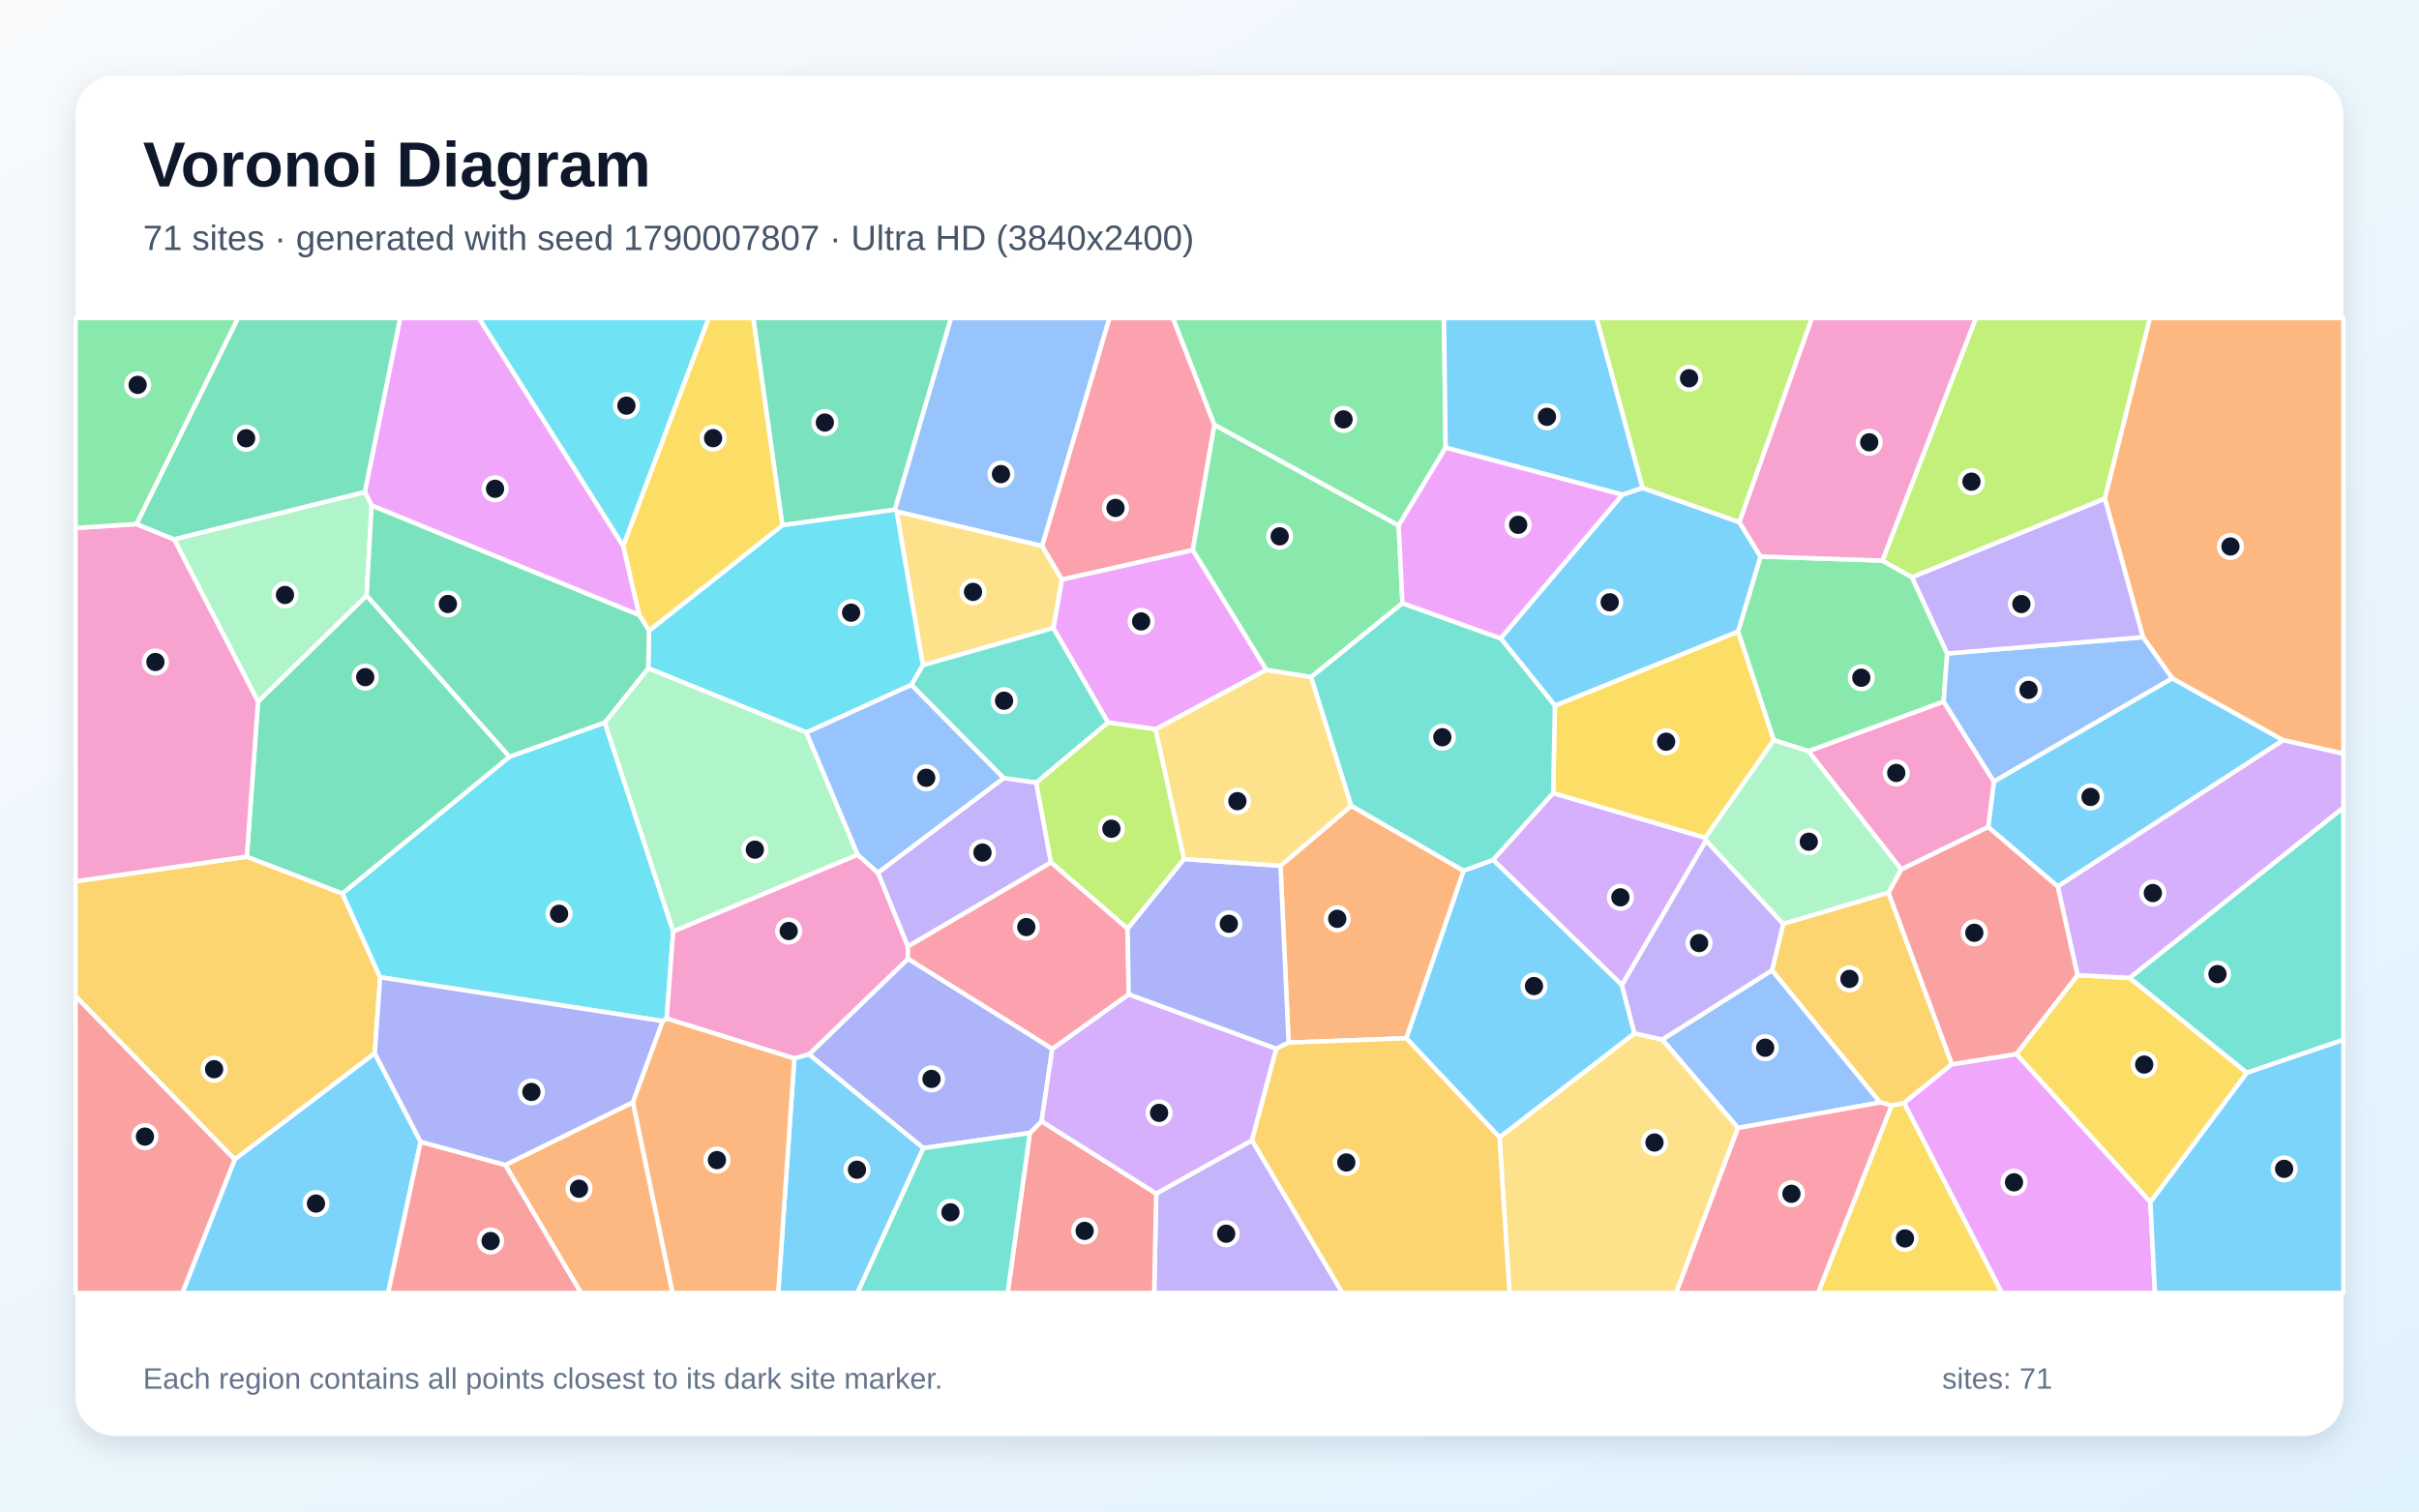
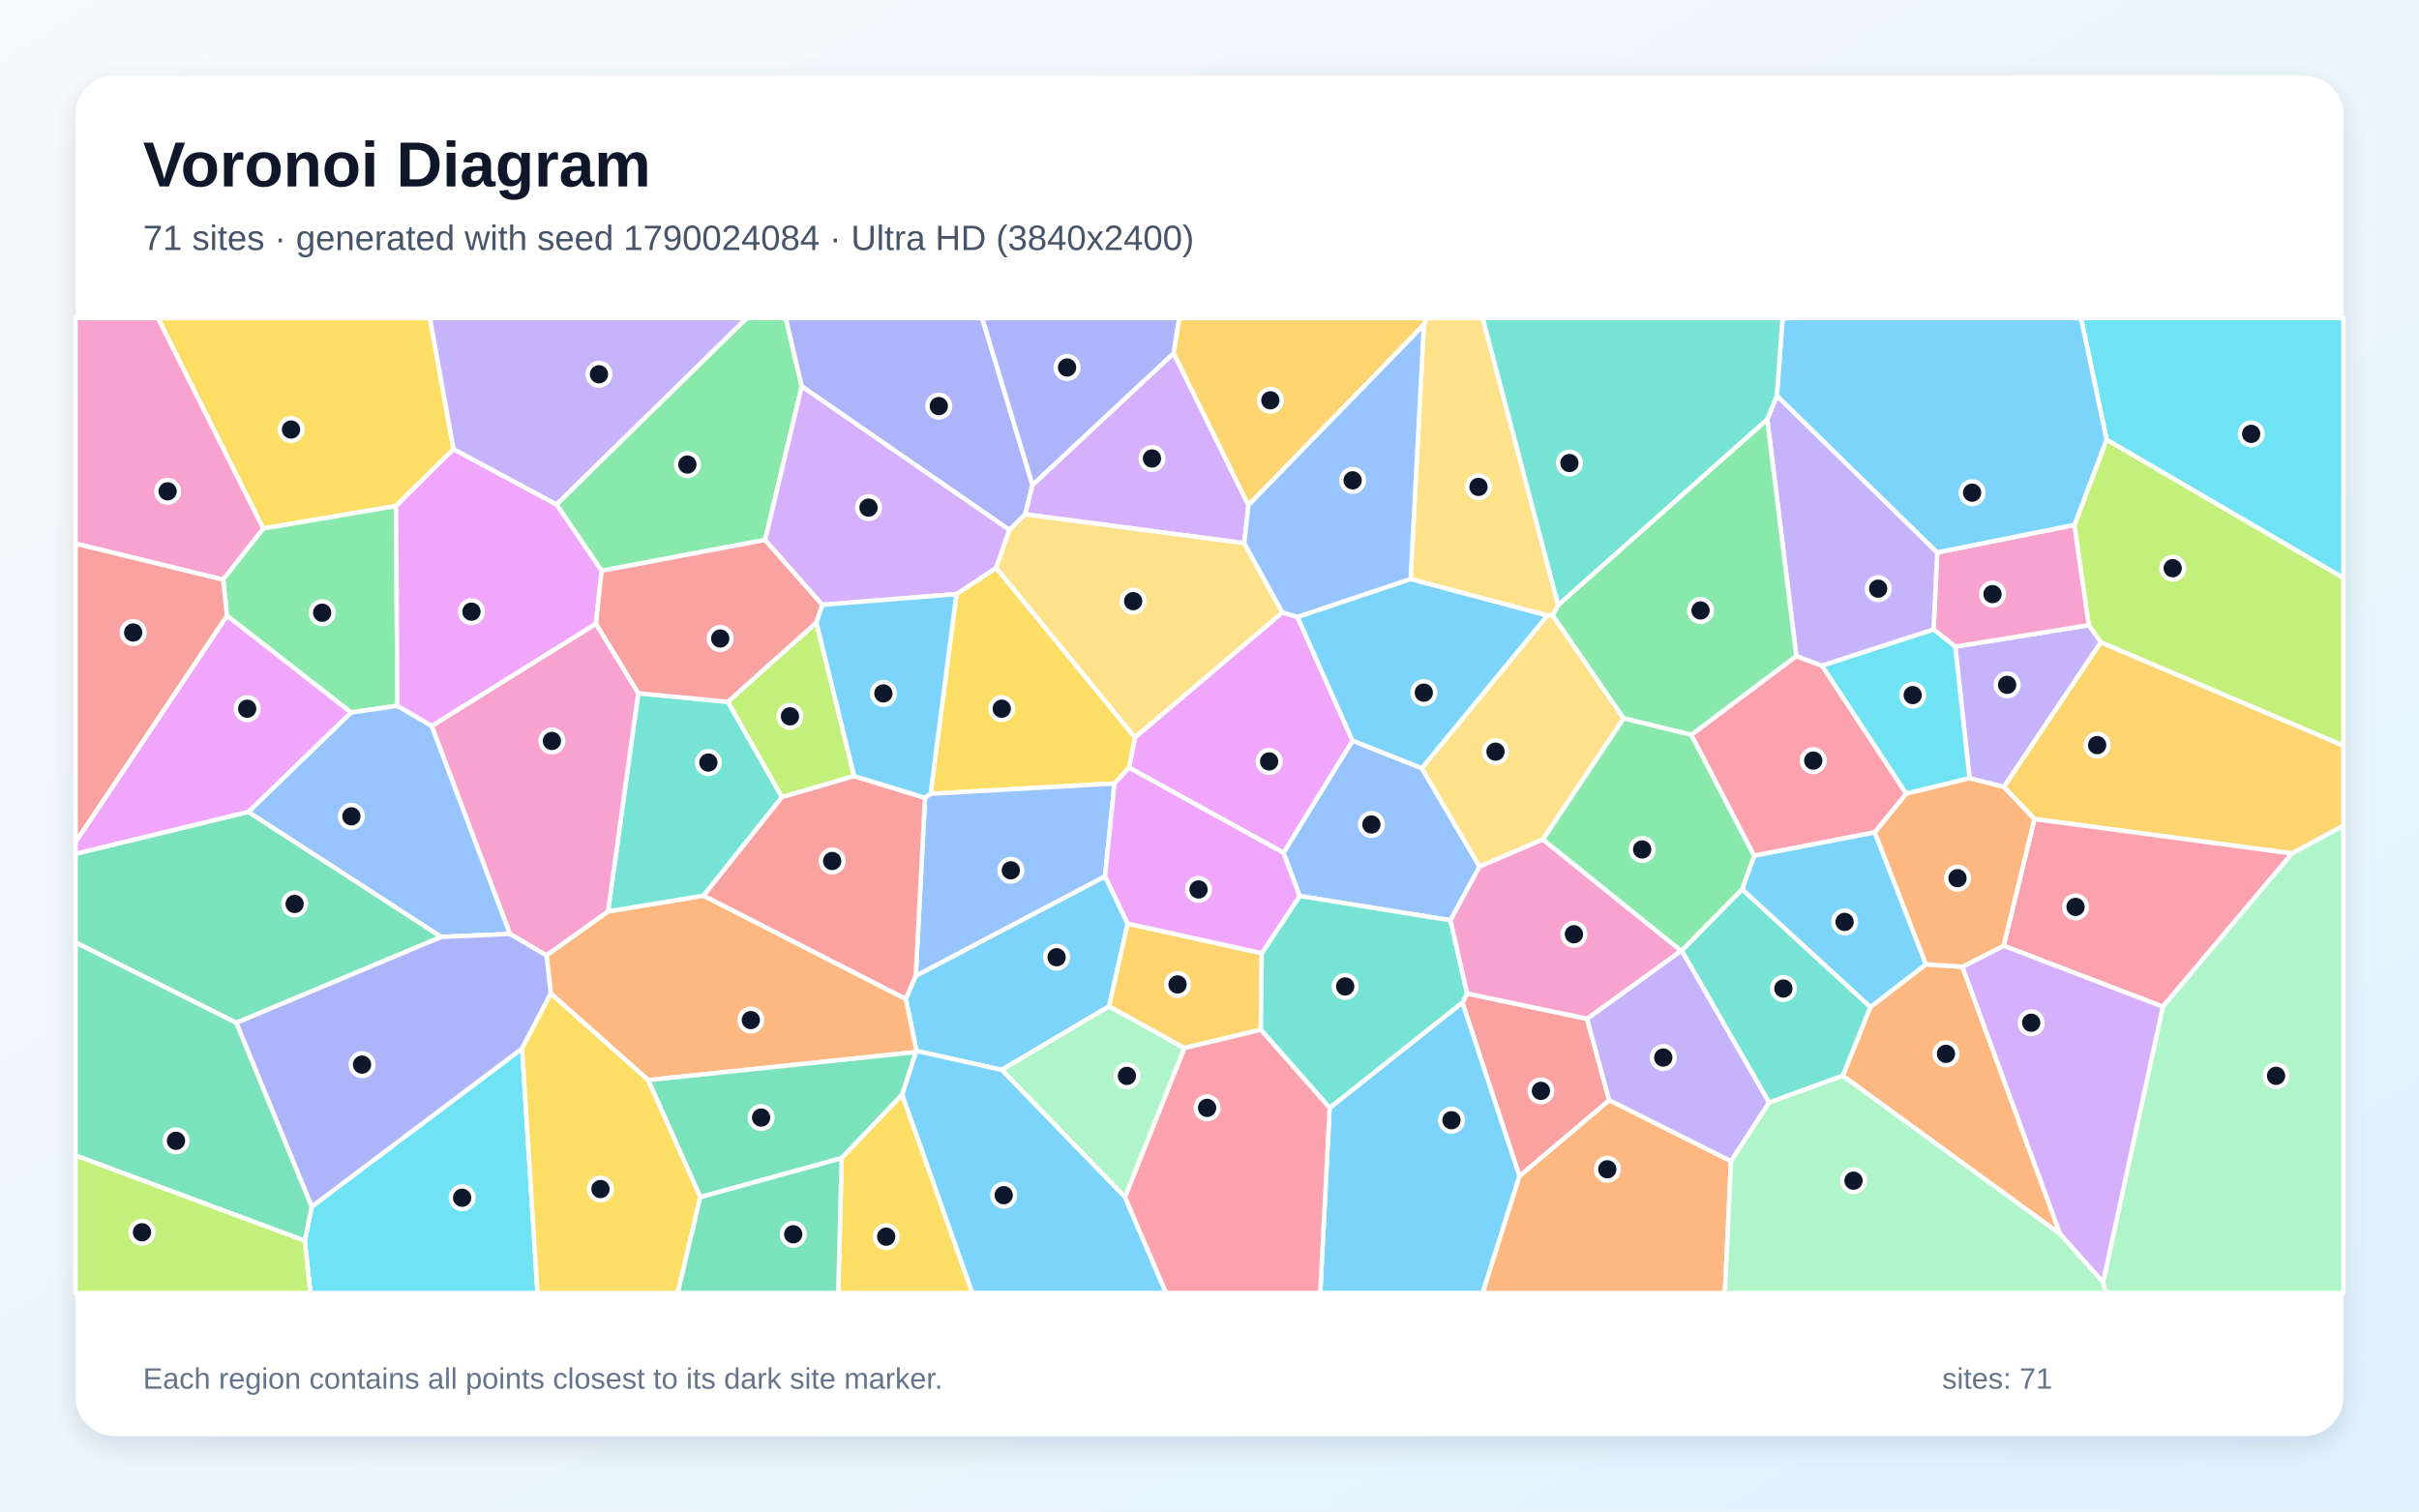
<svg xmlns="http://www.w3.org/2000/svg" width="3840" height="2400" viewBox="0 0 3840 2400" role="img" aria-labelledby="title description">
  <defs>
    <linearGradient id="background" x1="0" y1="0" x2="1" y2="1">
      <stop stop-color="#F8FAFC" />
      <stop offset="1" stop-color="#E0F2FE" />
    </linearGradient>
    <filter id="shadow" x="-5%" y="-5%" width="110%" height="110%">
      <feDropShadow dx="0" dy="15" stdDeviation="22" flood-color="#0F172A" flood-opacity=".12" />
    </filter>
  </defs>
  <rect width="3840" height="2400" fill="url(#background)" />
  <rect x="120" y="120" width="3600" height="2160" rx="63" fill="#FFFFFF" filter="url(#shadow)" />
  <g font-family="Arial, sans-serif">
    <text x="227" y="296" font-size="101" font-weight="700" fill="#0F172A">Voronoi Diagram</text>
-     <text x="227" y="397" font-size="56" fill="#475569">71 sites · generated with seed 1790007807 · Ultra HD (3840x2400)</text>
+     <text x="227" y="397" font-size="56" fill="#475569">71 sites · generated with seed 1790024084 · Ultra HD (3840x2400)</text>
  </g>
  <g stroke="#FFFFFF" stroke-width="7" stroke-linejoin="round">
-     <polygon points="3266.5,1407.6 3156.1,1313.2 3165.1,1240.8 3448.2,1076.9 3624.4,1175.3" fill="#38BDF8" fill-opacity="0.65" />
-     <polygon points="1835.4,1895.1 1987.5,1810.6 2131.2,2053.0 1832.2,2053.0" fill="#A78BFA" fill-opacity="0.65" />
-     <polygon points="3018.2,1380.6 2870.6,1192.7 3085.4,1113.9 3165.1,1240.8 3156.1,1313.2" fill="#F472B6" fill-opacity="0.65" />
-     <polygon points="802.0,1849.7 1004.8,1750.1 1067.8,2053.0 922.3,2053.0" fill="#FB923C" fill-opacity="0.65" />
-     <polygon points="3002.8,1755.4 3022.7,1751.2 3178.0,2053.0 2885.9,2053.0" fill="#FACC15" fill-opacity="0.65" />
-     <polygon points="3091.0,1037.6 3085.4,1113.9 2870.6,1192.7 2815.6,1175.1 2759.0,1002.7 2794.7,883.6 2988.1,890.1 3035.3,916.6" fill="#4ADE80" fill-opacity="0.65" />
-     <polygon points="1446.7,1087.5 1464.9,1056.0 1672.1,996.8 1759.1,1147.2 1645.0,1242.8 1593.1,1235.5" fill="#2DD4BF" fill-opacity="0.65" />
-     <polygon points="2759.0,1791.0 2638.7,1650.6 2813.0,1540.5 2984.7,1750.5" fill="#60A5FA" fill-opacity="0.65" />
-     <polygon points="989.4,866.8 1014.9,976.8 589.9,802.6 579.1,781.2 635.2,505.0 760.3,505.0" fill="#E879F9" fill-opacity="0.65" />
-     <polygon points="1420.6,809.3 1241.9,834.0 1195.7,505.0 1509.8,505.0" fill="#34D399" fill-opacity="0.65" />
-     <polygon points="1634.8,1798.9 1653.4,1780.3 1835.4,1895.1 1832.2,2053.0 1599.6,2053.0" fill="#F87171" fill-opacity="0.65" />
-     <polygon points="1465.6,1823.0 1284.2,1674.1 1441.4,1522.3 1670.5,1665.3 1653.4,1780.3 1634.8,1798.9" fill="#818CF8" fill-opacity="0.65" />
-     <polygon points="594.9,1672.4 372.5,1841.0 120.0,1581.9 120.0,1399.4 391.8,1360.2 543.5,1418.7 603.5,1551.7" fill="#FBBF24" fill-opacity="0.65" />
-     <polygon points="3035.3,916.6 2988.1,890.1 3136.5,505.0 3413.0,505.0 3341.3,791.8" fill="#A3E635" fill-opacity="0.65" />
-     <polygon points="2465.5,1259.2 2706.9,1330.1 2708.2,1334.7 2574.7,1564.3 2370.1,1365.3" fill="#C084FC" fill-opacity="0.65" />
-     <polygon points="1927.8,674.4 1893.4,873.5 1685.5,920.4 1654.1,867.0 1761.0,505.0 1862.0,505.0" fill="#FB7185" fill-opacity="0.65" />
-     <polygon points="1052.1,1621.3 603.5,1551.7 543.5,1418.7 808.8,1201.5 960.1,1147.2 1068.7,1478.7 1058.3,1617.3" fill="#22D3EE" fill-opacity="0.65" />
-     <polygon points="2997.9,1417.4 2830.6,1467.1 2708.2,1334.7 2706.9,1330.1 2815.6,1175.1 2870.6,1192.7 3018.2,1380.6" fill="#86EFAC" fill-opacity="0.65" />
-     <polygon points="2380.3,1805.8 2594.6,1640.7 2638.7,1650.6 2759.0,1791.0 2660.8,2053.0 2396.3,2053.0" fill="#FCD34D" fill-opacity="0.65" />
-     <polygon points="2594.6,1640.7 2380.3,1805.8 2232.3,1648.5 2323.3,1382.5 2370.1,1365.3 2574.7,1564.3" fill="#38BDF8" fill-opacity="0.65" />
-     <polygon points="372.5,1841.0 594.9,1672.4 667.7,1812.9 616.1,2053.0 289.4,2053.0" fill="#38BDF8" fill-opacity="0.65" />
-     <polygon points="1668.4,1369.4 1441.1,1503.0 1393.6,1385.7 1593.1,1235.5 1645.0,1242.8" fill="#A78BFA" fill-opacity="0.65" />
-     <polygon points="1361.5,1357.0 1393.6,1385.7 1441.1,1503.0 1441.4,1522.3 1284.2,1674.1 1260.9,1680.7 1058.3,1617.3 1068.7,1478.7" fill="#F472B6" fill-opacity="0.65" />
-     <polygon points="3624.4,1175.3 3448.2,1076.9 3401.8,1011.7 3341.3,791.8 3413.0,505.0 3720.0,505.0 3720.0,1196.7" fill="#FB923C" fill-opacity="0.65" />
-     <polygon points="2468.3,1120.4 2759.0,1002.7 2815.6,1175.1 2706.9,1330.1 2465.5,1259.2" fill="#FACC15" fill-opacity="0.65" />
-     <polygon points="2220.3,834.3 2226.3,957.8 2081.4,1075.1 2010.3,1063.8 1893.4,873.5 1927.8,674.4" fill="#4ADE80" fill-opacity="0.65" />
-     <polygon points="1465.6,1823.0 1634.8,1798.9 1599.6,2053.0 1360.9,2053.0" fill="#2DD4BF" fill-opacity="0.65" />
-     <polygon points="1654.1,867.0 1423.3,812.2 1420.6,809.3 1509.8,505.0 1761.0,505.0" fill="#60A5FA" fill-opacity="0.65" />
-     <polygon points="1685.5,920.4 1893.4,873.5 2010.3,1063.8 1834.5,1158.0 1759.1,1147.2 1672.1,996.8" fill="#E879F9" fill-opacity="0.65" />
-     <polygon points="409.6,1114.0 582.0,945.5 808.8,1201.5 543.5,1418.7 391.8,1360.2" fill="#34D399" fill-opacity="0.65" />
-     <polygon points="667.7,1812.9 802.0,1849.7 922.3,2053.0 616.1,2053.0" fill="#F87171" fill-opacity="0.65" />
-     <polygon points="667.7,1812.9 594.9,1672.4 603.5,1551.7 1052.1,1621.3 1004.8,1750.1 802.0,1849.7" fill="#818CF8" fill-opacity="0.65" />
-     <polygon points="3098.6,1689.9 3022.7,1751.2 3002.8,1755.4 2984.7,1750.5 2813.0,1540.5 2830.6,1467.1 2997.9,1417.4" fill="#FBBF24" fill-opacity="0.65" />
-     <polygon points="1879.7,1364.0 1790.0,1474.7 1668.4,1369.4 1645.0,1242.8 1759.1,1147.2 1834.5,1158.0" fill="#A3E635" fill-opacity="0.65" />
-     <polygon points="1653.4,1780.3 1670.5,1665.3 1791.7,1578.7 2026.1,1665.1 1987.5,1810.6 1835.4,1895.1" fill="#C084FC" fill-opacity="0.65" />
-     <polygon points="1791.7,1578.7 1670.5,1665.3 1441.4,1522.3 1441.1,1503.0 1668.4,1369.4 1790.0,1474.7" fill="#FB7185" fill-opacity="0.65" />
-     <polygon points="989.4,866.8 760.3,505.0 1125.1,505.0" fill="#22D3EE" fill-opacity="0.65" />
-     <polygon points="579.1,781.2 589.9,802.6 582.0,945.5 409.6,1114.0 276.3,856.3" fill="#86EFAC" fill-opacity="0.65" />
-     <polygon points="1423.3,812.2 1654.1,867.0 1685.5,920.4 1672.1,996.8 1464.9,1056.0" fill="#FCD34D" fill-opacity="0.65" />
-     <polygon points="1260.9,1680.7 1284.2,1674.1 1465.6,1823.0 1360.9,2053.0 1235.3,2053.0" fill="#38BDF8" fill-opacity="0.65" />
-     <polygon points="2575.3,785.5 2607.4,774.6 2761.2,829.1 2794.7,883.6 2759.0,1002.7 2468.3,1120.4 2382.1,1013.5" fill="#38BDF8" fill-opacity="0.65" />
-     <polygon points="2830.6,1467.1 2813.0,1540.5 2638.7,1650.6 2594.6,1640.7 2574.7,1564.3 2708.2,1334.7" fill="#A78BFA" fill-opacity="0.65" />
-     <polygon points="216.6,832.1 276.3,856.3 409.6,1114.0 391.8,1360.2 120.0,1399.4 120.0,838.3" fill="#F472B6" fill-opacity="0.65" />
-     <polygon points="2045.6,1655.5 2032.7,1374.7 2145.1,1279.4 2323.3,1382.5 2232.3,1648.5" fill="#FB923C" fill-opacity="0.65" />
-     <polygon points="3413.6,1908.9 3200.8,1673.6 3297.9,1548.4 3380.6,1552.6 3566.8,1703.4" fill="#FACC15" fill-opacity="0.65" />
-     <polygon points="2294.9,710.8 2220.3,834.3 1927.8,674.4 1862.0,505.0 2292.2,505.0" fill="#4ADE80" fill-opacity="0.65" />
-     <polygon points="3566.8,1703.4 3380.6,1552.6 3720.0,1282.2 3720.0,1651.0" fill="#2DD4BF" fill-opacity="0.65" />
-     <polygon points="3085.4,1113.9 3091.0,1037.6 3401.8,1011.7 3448.2,1076.9 3165.1,1240.8" fill="#60A5FA" fill-opacity="0.65" />
-     <polygon points="3022.7,1751.2 3098.6,1689.9 3200.8,1673.6 3413.6,1908.9 3420.8,2053.0 3178.0,2053.0" fill="#E879F9" fill-opacity="0.65" />
-     <polygon points="579.1,781.2 276.3,856.3 216.6,832.1 377.7,505.0 635.2,505.0" fill="#34D399" fill-opacity="0.65" />
-     <polygon points="120.0,1581.9 372.5,1841.0 289.4,2053.0 120.0,2053.0" fill="#F87171" fill-opacity="0.65" />
-     <polygon points="2032.7,1374.7 2045.6,1655.5 2026.1,1665.1 1791.7,1578.7 1790.0,1474.7 1879.7,1364.0" fill="#818CF8" fill-opacity="0.65" />
-     <polygon points="1987.5,1810.6 2026.1,1665.1 2045.6,1655.5 2232.3,1648.5 2380.3,1805.8 2396.3,2053.0 2131.2,2053.0" fill="#FBBF24" fill-opacity="0.65" />
-     <polygon points="2761.2,829.1 2607.4,774.6 2534.2,505.0 2876.4,505.0" fill="#A3E635" fill-opacity="0.65" />
-     <polygon points="3380.6,1552.6 3297.9,1548.4 3266.5,1407.6 3624.4,1175.3 3720.0,1196.7 3720.0,1282.2" fill="#C084FC" fill-opacity="0.65" />
-     <polygon points="2759.0,1791.0 2984.7,1750.5 3002.8,1755.4 2885.9,2053.0 2660.8,2053.0" fill="#FB7185" fill-opacity="0.65" />
-     <polygon points="1030.3,1001.4 1241.9,834.0 1420.6,809.3 1423.3,812.2 1464.9,1056.0 1446.7,1087.5 1280.2,1163.1 1029.0,1061.1" fill="#22D3EE" fill-opacity="0.65" />
-     <polygon points="1361.5,1357.0 1068.7,1478.7 960.1,1147.2 1029.0,1061.1 1280.2,1163.1" fill="#86EFAC" fill-opacity="0.65" />
-     <polygon points="2145.1,1279.4 2032.7,1374.7 1879.7,1364.0 1834.5,1158.0 2010.3,1063.8 2081.4,1075.1" fill="#FCD34D" fill-opacity="0.65" />
-     <polygon points="3413.6,1908.9 3566.8,1703.4 3720.0,1651.0 3720.0,2053.0 3420.8,2053.0" fill="#38BDF8" fill-opacity="0.65" />
-     <polygon points="2607.4,774.6 2575.3,785.5 2294.9,710.8 2292.2,505.0 2534.2,505.0" fill="#38BDF8" fill-opacity="0.65" />
-     <polygon points="3091.0,1037.6 3035.3,916.6 3341.3,791.8 3401.8,1011.7" fill="#A78BFA" fill-opacity="0.65" />
-     <polygon points="2988.1,890.1 2794.7,883.6 2761.2,829.1 2876.4,505.0 3136.5,505.0" fill="#F472B6" fill-opacity="0.65" />
-     <polygon points="1004.8,1750.1 1052.1,1621.3 1058.3,1617.3 1260.9,1680.7 1235.3,2053.0 1067.8,2053.0" fill="#FB923C" fill-opacity="0.65" />
-     <polygon points="1241.9,834.0 1030.3,1001.4 1014.9,976.8 989.4,866.8 1125.1,505.0 1195.7,505.0" fill="#FACC15" fill-opacity="0.65" />
-     <polygon points="216.6,832.1 120.0,838.3 120.0,505.0 377.7,505.0" fill="#4ADE80" fill-opacity="0.65" />
-     <polygon points="2145.1,1279.4 2081.4,1075.1 2226.3,957.8 2382.1,1013.5 2468.3,1120.4 2465.5,1259.2 2370.1,1365.3 2323.3,1382.5" fill="#2DD4BF" fill-opacity="0.65" />
-     <polygon points="1393.6,1385.7 1361.5,1357.0 1280.2,1163.1 1446.7,1087.5 1593.1,1235.5" fill="#60A5FA" fill-opacity="0.65" />
-     <polygon points="2575.3,785.5 2382.1,1013.5 2226.3,957.8 2220.3,834.3 2294.9,710.8" fill="#E879F9" fill-opacity="0.65" />
-     <polygon points="582.0,945.5 589.9,802.6 1014.9,976.8 1030.3,1001.4 1029.0,1061.1 960.1,1147.2 808.8,1201.5" fill="#34D399" fill-opacity="0.65" />
-     <polygon points="3297.9,1548.4 3200.8,1673.6 3098.6,1689.9 2997.9,1417.4 3018.2,1380.6 3156.1,1313.2 3266.5,1407.6" fill="#F87171" fill-opacity="0.65" />
+     <polygon points="1453.7,1549.4 1754.2,1391.3 1790.1,1466.5 1760.6,1597.8 1590.2,1698.8 1454.9,1668.7 1437.9,1586.1" fill="#38BDF8" fill-opacity="0.65" />
+     <polygon points="3126.5,1235.7 3103.8,1026.7 3316.0,992.6 3335.1,1019.7 3181.0,1249.6" fill="#A78BFA" fill-opacity="0.65" />
+     <polygon points="354.3,920.4 120.0,863.2 120.0,505.0 250.9,505.0 418.1,839.1" fill="#F472B6" fill-opacity="0.65" />
+     <polygon points="2925.2,1708.1 2969.1,1598.9 3057.3,1531.2 3115.2,1535.0 3270.4,1959.6" fill="#FB923C" fill-opacity="0.65" />
+     <polygon points="719.9,713.1 628.7,803.4 418.1,839.1 250.9,505.0 682.5,505.0" fill="#FACC15" fill-opacity="0.65" />
+     <polygon points="1214.6,857.3 955.1,906.3 883.3,800.9 1185.3,505.0 1247.4,505.0 1272.7,613.5" fill="#4ADE80" fill-opacity="0.65" />
+     <polygon points="2808.3,1750.7 2669.5,1509.4 2765.5,1411.9 2969.1,1598.9 2925.2,1708.1" fill="#2DD4BF" fill-opacity="0.65" />
+     <polygon points="2257.0,1219.7 2348.7,1376.0 2302.5,1461.3 2063.1,1422.7 2037.3,1354.0 2147.1,1176.0" fill="#60A5FA" fill-opacity="0.65" />
+     <polygon points="1792.3,1218.9 1801.7,1170.8 2035.7,972.4 2059.6,979.5 2147.1,1176.0 2037.3,1354.0" fill="#E879F9" fill-opacity="0.65" />
+     <polygon points="394.3,1289.0 700.6,1487.6 375.1,1624.1 120.0,1496.5 120.0,1355.6" fill="#34D399" fill-opacity="0.65" />
+     <polygon points="2412.0,1867.7 2321.4,1591.8 2329.0,1577.5 2519.3,1617.6 2554.5,1747.1" fill="#F87171" fill-opacity="0.65" />
+     <polygon points="1639.0,769.9 1627.5,816.7 1602.5,841.6 1272.7,613.5 1247.4,505.0 1559.2,505.0" fill="#818CF8" fill-opacity="0.65" />
+     <polygon points="3638.5,1355.1 3229.5,1300.5 3181.0,1249.6 3335.1,1019.7 3720.0,1183.9 3720.0,1311.1" fill="#FBBF24" fill-opacity="0.65" />
+     <polygon points="1355.9,1232.3 1241.2,1265.8 1155.3,1114.4 1296.0,988.4" fill="#A3E635" fill-opacity="0.65" />
+     <polygon points="1981.8,802.1 1975.2,862.5 1627.5,816.7 1639.0,769.9 1863.1,560.7" fill="#C084FC" fill-opacity="0.65" />
+     <polygon points="3026.2,1260.2 2976.2,1321.6 2784.5,1358.8 2684.7,1166.8 2851.5,1041.6 2892.4,1057.0" fill="#FB7185" fill-opacity="0.65" />
+     <polygon points="483.9,1970.1 494.7,1916.0 828.9,1664.7 853.3,2053.0 492.8,2053.0" fill="#22D3EE" fill-opacity="0.65" />
+     <polygon points="1785.9,1900.9 1590.2,1698.8 1760.6,1597.8 1880.3,1664.1" fill="#86EFAC" fill-opacity="0.65" />
+     <polygon points="2456.5,977.1 2464.6,976.6 2577.6,1140.6 2449.3,1332.9 2348.7,1376.0 2257.0,1219.7" fill="#FCD34D" fill-opacity="0.65" />
+     <polygon points="1432.0,1738.2 1453.7,1670.5 1454.9,1668.7 1590.2,1698.8 1785.9,1900.9 1851.1,2053.0 1543.3,2053.0" fill="#38BDF8" fill-opacity="0.65" />
+     <polygon points="2765.5,1411.9 2784.5,1358.8 2976.2,1321.6 3057.3,1531.2 2969.1,1598.9" fill="#38BDF8" fill-opacity="0.65" />
+     <polygon points="2747.9,1844.0 2554.5,1747.1 2519.3,1617.6 2668.6,1509.5 2669.5,1509.4 2808.3,1750.7" fill="#A78BFA" fill-opacity="0.65" />
+     <polygon points="3293.1,833.4 3316.0,992.6 3103.8,1026.7 3069.4,999.6 3075.2,877.2" fill="#F472B6" fill-opacity="0.65" />
+     <polygon points="1028.9,1715.0 874.4,1577.6 867.5,1516.8 965.3,1447.1 1116.9,1422.1 1437.9,1586.1 1454.9,1668.7 1453.7,1670.5" fill="#FB923C" fill-opacity="0.65" />
+     <polygon points="1769.2,1244.0 1477.2,1260.4 1518.3,943.3 1581.3,901.6 1801.7,1170.8 1792.3,1218.9" fill="#FACC15" fill-opacity="0.65" />
+     <polygon points="630.9,1120.7 557.2,1131.3 360.3,977.6 354.3,920.4 418.1,839.1 628.7,803.4" fill="#4ADE80" fill-opacity="0.65" />
+     <polygon points="1116.9,1422.1 965.3,1447.1 1013.1,1100.7 1155.3,1114.4 1241.2,1265.8" fill="#2DD4BF" fill-opacity="0.65" />
+     <polygon points="557.2,1131.3 630.9,1120.7 685.5,1152.7 809.7,1482.9 700.6,1487.6 394.3,1289.0" fill="#60A5FA" fill-opacity="0.65" />
+     <polygon points="946.0,990.6 685.5,1152.7 630.9,1120.7 628.7,803.4 719.9,713.1 883.3,800.9 955.1,906.3" fill="#E879F9" fill-opacity="0.65" />
+     <polygon points="1336.1,1838.9 1111.6,1900.8 1028.9,1715.0 1453.7,1670.5 1432.0,1738.2" fill="#34D399" fill-opacity="0.65" />
+     <polygon points="1305.5,960.3 1296.0,988.4 1155.3,1114.4 1013.1,1100.7 946.0,990.6 955.1,906.3 1214.6,857.3" fill="#F87171" fill-opacity="0.65" />
+     <polygon points="375.1,1624.1 700.6,1487.6 809.7,1482.9 867.5,1516.8 874.4,1577.6 828.9,1664.7 494.7,1916.0" fill="#818CF8" fill-opacity="0.65" />
+     <polygon points="2003.0,1513.5 2001.5,1635.0 1880.3,1664.1 1760.6,1597.8 1790.1,1466.5" fill="#FBBF24" fill-opacity="0.65" />
+     <polygon points="3335.1,1019.7 3316.0,992.6 3293.1,833.4 3344.1,697.9 3720.0,917.5 3720.0,1183.9" fill="#A3E635" fill-opacity="0.65" />
+     <polygon points="1602.5,841.6 1581.3,901.6 1518.3,943.3 1305.5,960.3 1214.6,857.3 1272.7,613.5" fill="#C084FC" fill-opacity="0.65" />
+     <polygon points="3433.4,1598.5 3180.6,1501.7 3229.5,1300.5 3638.5,1355.1" fill="#FB7185" fill-opacity="0.65" />
+     <polygon points="3344.1,697.9 3303.5,505.0 3720.0,505.0 3720.0,917.5" fill="#22D3EE" fill-opacity="0.65" />
+     <polygon points="3338.4,2036.1 3433.4,1598.5 3638.5,1355.1 3720.0,1311.1 3720.0,2053.0 3342.6,2053.0" fill="#86EFAC" fill-opacity="0.65" />
+     <polygon points="1975.2,862.5 2035.7,972.4 1801.7,1170.8 1581.3,901.6 1602.5,841.6 1627.5,816.7" fill="#FCD34D" fill-opacity="0.65" />
+     <polygon points="2110.7,1759.1 2321.4,1591.8 2412.0,1867.7 2353.7,2053.0 2095.8,2053.0" fill="#38BDF8" fill-opacity="0.65" />
+     <polygon points="2239.2,919.3 2456.5,977.1 2257.0,1219.7 2147.1,1176.0 2059.6,979.5" fill="#38BDF8" fill-opacity="0.65" />
+     <polygon points="2820.6,628.2 3075.2,877.2 3069.4,999.6 2892.4,1057.0 2851.5,1041.6 2805.4,665.7" fill="#A78BFA" fill-opacity="0.65" />
+     <polygon points="1013.1,1100.7 965.3,1447.1 867.5,1516.8 809.7,1482.9 685.5,1152.7 946.0,990.6" fill="#F472B6" fill-opacity="0.65" />
+     <polygon points="2412.0,1867.7 2554.5,1747.1 2747.9,1844.0 2738.2,2053.0 2353.7,2053.0" fill="#FB923C" fill-opacity="0.65" />
+     <polygon points="828.9,1664.7 874.4,1577.6 1028.9,1715.0 1111.6,1900.8 1075.9,2053.0 853.3,2053.0" fill="#FACC15" fill-opacity="0.65" />
+     <polygon points="2805.4,665.7 2851.5,1041.6 2684.7,1166.8 2577.6,1140.6 2464.6,976.6 2473.5,960.6" fill="#4ADE80" fill-opacity="0.65" />
+     <polygon points="2110.7,1759.1 2001.5,1635.0 2003.0,1513.5 2063.1,1422.7 2302.5,1461.3 2329.0,1577.5 2321.4,1591.8" fill="#2DD4BF" fill-opacity="0.65" />
+     <polygon points="1468.4,1266.7 1477.2,1260.4 1769.2,1244.0 1754.2,1391.3 1453.7,1549.4" fill="#60A5FA" fill-opacity="0.65" />
+     <polygon points="2003.0,1513.5 1790.1,1466.5 1754.2,1391.3 1769.2,1244.0 1792.3,1218.9 2037.3,1354.0 2063.1,1422.7" fill="#E879F9" fill-opacity="0.65" />
+     <polygon points="120.0,1834.8 120.0,1496.5 375.1,1624.1 494.7,1916.0 483.9,1970.1" fill="#34D399" fill-opacity="0.65" />
+     <polygon points="1116.9,1422.1 1241.2,1265.8 1355.9,1232.3 1468.4,1266.7 1453.7,1549.4 1437.9,1586.1" fill="#F87171" fill-opacity="0.65" />
+     <polygon points="1863.1,560.7 1639.0,769.9 1559.2,505.0 1872.1,505.0" fill="#818CF8" fill-opacity="0.65" />
+     <polygon points="2260.3,515.8 1981.8,802.1 1863.1,560.7 1872.1,505.0 2264.7,505.0" fill="#FBBF24" fill-opacity="0.65" />
+     <polygon points="120.0,1834.8 483.9,1970.1 492.8,2053.0 120.0,2053.0" fill="#A3E635" fill-opacity="0.65" />
+     <polygon points="3270.4,1959.6 3115.2,1535.0 3180.6,1501.7 3433.4,1598.5 3338.4,2036.1" fill="#C084FC" fill-opacity="0.65" />
+     <polygon points="1785.9,1900.9 1880.3,1664.1 2001.5,1635.0 2110.7,1759.1 2095.8,2053.0 1851.1,2053.0" fill="#FB7185" fill-opacity="0.65" />
+     <polygon points="3026.2,1260.2 2892.4,1057.0 3069.4,999.6 3103.8,1026.7 3126.5,1235.7" fill="#22D3EE" fill-opacity="0.65" />
+     <polygon points="2747.9,1844.0 2808.3,1750.7 2925.2,1708.1 3270.4,1959.6 3338.4,2036.1 3342.6,2053.0 2738.2,2053.0" fill="#86EFAC" fill-opacity="0.65" />
+     <polygon points="2473.5,960.6 2464.6,976.6 2456.5,977.1 2239.2,919.3 2260.3,515.8 2264.7,505.0 2353.7,505.0" fill="#FCD34D" fill-opacity="0.65" />
+     <polygon points="3344.1,697.9 3293.1,833.4 3075.2,877.2 2820.6,628.2 2829.7,505.0 3303.5,505.0" fill="#38BDF8" fill-opacity="0.65" />
+     <polygon points="1468.4,1266.7 1355.9,1232.3 1296.0,988.4 1305.5,960.3 1518.3,943.3 1477.2,1260.4" fill="#38BDF8" fill-opacity="0.65" />
+     <polygon points="883.3,800.9 719.9,713.1 682.5,505.0 1185.3,505.0" fill="#A78BFA" fill-opacity="0.65" />
+     <polygon points="2668.6,1509.5 2519.3,1617.6 2329.0,1577.5 2302.5,1461.3 2348.7,1376.0 2449.3,1332.9" fill="#F472B6" fill-opacity="0.65" />
+     <polygon points="3229.5,1300.5 3180.6,1501.7 3115.2,1535.0 3057.3,1531.2 2976.2,1321.6 3026.2,1260.2 3126.5,1235.7 3181.0,1249.6" fill="#FB923C" fill-opacity="0.65" />
+     <polygon points="1336.1,1838.9 1432.0,1738.2 1543.3,2053.0 1330.6,2053.0" fill="#FACC15" fill-opacity="0.65" />
+     <polygon points="2449.3,1332.9 2577.6,1140.6 2684.7,1166.8 2784.5,1358.8 2765.5,1411.9 2669.5,1509.4 2668.6,1509.5" fill="#4ADE80" fill-opacity="0.65" />
+     <polygon points="2820.6,628.2 2805.4,665.7 2473.5,960.6 2353.7,505.0 2829.7,505.0" fill="#2DD4BF" fill-opacity="0.65" />
+     <polygon points="2239.2,919.3 2059.6,979.5 2035.7,972.4 1975.2,862.5 1981.8,802.1 2260.3,515.8" fill="#60A5FA" fill-opacity="0.65" />
+     <polygon points="360.3,977.6 557.2,1131.3 394.3,1289.0 120.0,1355.6 120.0,1336.8" fill="#E879F9" fill-opacity="0.65" />
+     <polygon points="1111.6,1900.8 1336.1,1838.9 1330.6,2053.0 1075.9,2053.0" fill="#34D399" fill-opacity="0.65" />
+     <polygon points="360.3,977.6 120.0,1336.8 120.0,863.2 354.3,920.4" fill="#F87171" fill-opacity="0.65" />
  </g>
  <g>
-     <circle cx="3318.6" cy="1265.4" r="18" fill="#0F172A" stroke="#FFFFFF" stroke-width="7" />
-     <circle cx="1946.5" cy="1958.9" r="18" fill="#0F172A" stroke="#FFFFFF" stroke-width="7" />
-     <circle cx="3010.2" cy="1227.3" r="18" fill="#0F172A" stroke="#FFFFFF" stroke-width="7" />
-     <circle cx="919.1" cy="1887.5" r="18" fill="#0F172A" stroke="#FFFFFF" stroke-width="7" />
-     <circle cx="3024.0" cy="1966.4" r="18" fill="#0F172A" stroke="#FFFFFF" stroke-width="7" />
-     <circle cx="2954.7" cy="1076.1" r="18" fill="#0F172A" stroke="#FFFFFF" stroke-width="7" />
-     <circle cx="1593.9" cy="1112.6" r="18" fill="#0F172A" stroke="#FFFFFF" stroke-width="7" />
-     <circle cx="2802.1" cy="1663.6" r="18" fill="#0F172A" stroke="#FFFFFF" stroke-width="7" />
-     <circle cx="785.9" cy="776.1" r="18" fill="#0F172A" stroke="#FFFFFF" stroke-width="7" />
-     <circle cx="1309.4" cy="670.9" r="18" fill="#0F172A" stroke="#FFFFFF" stroke-width="7" />
-     <circle cx="1721.8" cy="1954.4" r="18" fill="#0F172A" stroke="#FFFFFF" stroke-width="7" />
-     <circle cx="1478.7" cy="1713.1" r="18" fill="#0F172A" stroke="#FFFFFF" stroke-width="7" />
-     <circle cx="339.9" cy="1697.7" r="18" fill="#0F172A" stroke="#FFFFFF" stroke-width="7" />
-     <circle cx="3129.6" cy="764.8" r="18" fill="#0F172A" stroke="#FFFFFF" stroke-width="7" />
-     <circle cx="2572.3" cy="1424.8" r="18" fill="#0F172A" stroke="#FFFFFF" stroke-width="7" />
-     <circle cx="1770.8" cy="806.5" r="18" fill="#0F172A" stroke="#FFFFFF" stroke-width="7" />
-     <circle cx="887.5" cy="1450.9" r="18" fill="#0F172A" stroke="#FFFFFF" stroke-width="7" />
-     <circle cx="2871.3" cy="1336.5" r="18" fill="#0F172A" stroke="#FFFFFF" stroke-width="7" />
-     <circle cx="2626.4" cy="1814.1" r="18" fill="#0F172A" stroke="#FFFFFF" stroke-width="7" />
-     <circle cx="2435.1" cy="1565.7" r="18" fill="#0F172A" stroke="#FFFFFF" stroke-width="7" />
-     <circle cx="501.6" cy="1911.0" r="18" fill="#0F172A" stroke="#FFFFFF" stroke-width="7" />
-     <circle cx="1559.6" cy="1353.7" r="18" fill="#0F172A" stroke="#FFFFFF" stroke-width="7" />
-     <circle cx="1252.0" cy="1478.3" r="18" fill="#0F172A" stroke="#FFFFFF" stroke-width="7" />
-     <circle cx="3540.7" cy="867.7" r="18" fill="#0F172A" stroke="#FFFFFF" stroke-width="7" />
-     <circle cx="2644.9" cy="1177.7" r="18" fill="#0F172A" stroke="#FFFFFF" stroke-width="7" />
-     <circle cx="2031.4" cy="851.6" r="18" fill="#0F172A" stroke="#FFFFFF" stroke-width="7" />
-     <circle cx="1508.8" cy="1924.9" r="18" fill="#0F172A" stroke="#FFFFFF" stroke-width="7" />
-     <circle cx="1589.0" cy="752.8" r="18" fill="#0F172A" stroke="#FFFFFF" stroke-width="7" />
-     <circle cx="1811.5" cy="986.7" r="18" fill="#0F172A" stroke="#FFFFFF" stroke-width="7" />
-     <circle cx="579.8" cy="1075.2" r="18" fill="#0F172A" stroke="#FFFFFF" stroke-width="7" />
-     <circle cx="778.8" cy="1970.5" r="18" fill="#0F172A" stroke="#FFFFFF" stroke-width="7" />
-     <circle cx="843.6" cy="1733.8" r="18" fill="#0F172A" stroke="#FFFFFF" stroke-width="7" />
-     <circle cx="2935.9" cy="1554.3" r="18" fill="#0F172A" stroke="#FFFFFF" stroke-width="7" />
-     <circle cx="1764.3" cy="1315.9" r="18" fill="#0F172A" stroke="#FFFFFF" stroke-width="7" />
-     <circle cx="1840.0" cy="1767.0" r="18" fill="#0F172A" stroke="#FFFFFF" stroke-width="7" />
-     <circle cx="1629.2" cy="1472.0" r="18" fill="#0F172A" stroke="#FFFFFF" stroke-width="7" />
-     <circle cx="994.4" cy="644.1" r="18" fill="#0F172A" stroke="#FFFFFF" stroke-width="7" />
-     <circle cx="452.4" cy="944.7" r="18" fill="#0F172A" stroke="#FFFFFF" stroke-width="7" />
-     <circle cx="1544.6" cy="939.8" r="18" fill="#0F172A" stroke="#FFFFFF" stroke-width="7" />
-     <circle cx="1360.4" cy="1857.3" r="18" fill="#0F172A" stroke="#FFFFFF" stroke-width="7" />
-     <circle cx="2555.3" cy="956.3" r="18" fill="#0F172A" stroke="#FFFFFF" stroke-width="7" />
-     <circle cx="2697.2" cy="1497.4" r="18" fill="#0F172A" stroke="#FFFFFF" stroke-width="7" />
-     <circle cx="246.7" cy="1051.1" r="18" fill="#0F172A" stroke="#FFFFFF" stroke-width="7" />
-     <circle cx="2122.8" cy="1458.9" r="18" fill="#0F172A" stroke="#FFFFFF" stroke-width="7" />
-     <circle cx="3403.8" cy="1690.3" r="18" fill="#0F172A" stroke="#FFFFFF" stroke-width="7" />
-     <circle cx="2132.8" cy="665.9" r="18" fill="#0F172A" stroke="#FFFFFF" stroke-width="7" />
-     <circle cx="3520.1" cy="1546.7" r="18" fill="#0F172A" stroke="#FFFFFF" stroke-width="7" />
-     <circle cx="3220.2" cy="1095.4" r="18" fill="#0F172A" stroke="#FFFFFF" stroke-width="7" />
-     <circle cx="3197.1" cy="1877.3" r="18" fill="#0F172A" stroke="#FFFFFF" stroke-width="7" />
-     <circle cx="390.7" cy="695.9" r="18" fill="#0F172A" stroke="#FFFFFF" stroke-width="7" />
-     <circle cx="230.1" cy="1804.7" r="18" fill="#0F172A" stroke="#FFFFFF" stroke-width="7" />
-     <circle cx="1950.7" cy="1466.8" r="18" fill="#0F172A" stroke="#FFFFFF" stroke-width="7" />
-     <circle cx="2137.2" cy="1845.8" r="18" fill="#0F172A" stroke="#FFFFFF" stroke-width="7" />
-     <circle cx="2681.3" cy="600.6" r="18" fill="#0F172A" stroke="#FFFFFF" stroke-width="7" />
-     <circle cx="3417.5" cy="1418.0" r="18" fill="#0F172A" stroke="#FFFFFF" stroke-width="7" />
-     <circle cx="2843.8" cy="1895.5" r="18" fill="#0F172A" stroke="#FFFFFF" stroke-width="7" />
-     <circle cx="1351.1" cy="972.8" r="18" fill="#0F172A" stroke="#FFFFFF" stroke-width="7" />
-     <circle cx="1198.3" cy="1349.1" r="18" fill="#0F172A" stroke="#FFFFFF" stroke-width="7" />
-     <circle cx="1964.3" cy="1272.1" r="18" fill="#0F172A" stroke="#FFFFFF" stroke-width="7" />
-     <circle cx="3625.9" cy="1855.9" r="18" fill="#0F172A" stroke="#FFFFFF" stroke-width="7" />
-     <circle cx="2455.7" cy="661.8" r="18" fill="#0F172A" stroke="#FFFFFF" stroke-width="7" />
-     <circle cx="3208.8" cy="959.1" r="18" fill="#0F172A" stroke="#FFFFFF" stroke-width="7" />
-     <circle cx="2967.3" cy="702.3" r="18" fill="#0F172A" stroke="#FFFFFF" stroke-width="7" />
-     <circle cx="1138.1" cy="1842.0" r="18" fill="#0F172A" stroke="#FFFFFF" stroke-width="7" />
-     <circle cx="1132.0" cy="695.7" r="18" fill="#0F172A" stroke="#FFFFFF" stroke-width="7" />
-     <circle cx="218.5" cy="611.1" r="18" fill="#0F172A" stroke="#FFFFFF" stroke-width="7" />
-     <circle cx="2289.6" cy="1170.6" r="18" fill="#0F172A" stroke="#FFFFFF" stroke-width="7" />
-     <circle cx="1470.3" cy="1235.0" r="18" fill="#0F172A" stroke="#FFFFFF" stroke-width="7" />
-     <circle cx="2410.0" cy="833.3" r="18" fill="#0F172A" stroke="#FFFFFF" stroke-width="7" />
-     <circle cx="711.0" cy="959.0" r="18" fill="#0F172A" stroke="#FFFFFF" stroke-width="7" />
-     <circle cx="3134.1" cy="1481.1" r="18" fill="#0F172A" stroke="#FFFFFF" stroke-width="7" />
+     <circle cx="1677.3" cy="1519.9" r="18" fill="#0F172A" stroke="#FFFFFF" stroke-width="7" />
+     <circle cx="3186.2" cy="1087.4" r="18" fill="#0F172A" stroke="#FFFFFF" stroke-width="7" />
+     <circle cx="266.1" cy="780.1" r="18" fill="#0F172A" stroke="#FFFFFF" stroke-width="7" />
+     <circle cx="3089.1" cy="1673.3" r="18" fill="#0F172A" stroke="#FFFFFF" stroke-width="7" />
+     <circle cx="462.0" cy="682.0" r="18" fill="#0F172A" stroke="#FFFFFF" stroke-width="7" />
+     <circle cx="1091.2" cy="737.6" r="18" fill="#0F172A" stroke="#FFFFFF" stroke-width="7" />
+     <circle cx="2831.0" cy="1569.6" r="18" fill="#0F172A" stroke="#FFFFFF" stroke-width="7" />
+     <circle cx="2177.0" cy="1309.1" r="18" fill="#0F172A" stroke="#FFFFFF" stroke-width="7" />
+     <circle cx="2014.7" cy="1209.0" r="18" fill="#0F172A" stroke="#FFFFFF" stroke-width="7" />
+     <circle cx="467.7" cy="1435.3" r="18" fill="#0F172A" stroke="#FFFFFF" stroke-width="7" />
+     <circle cx="2446.1" cy="1732.1" r="18" fill="#0F172A" stroke="#FFFFFF" stroke-width="7" />
+     <circle cx="1490.3" cy="644.8" r="18" fill="#0F172A" stroke="#FFFFFF" stroke-width="7" />
+     <circle cx="3329.1" cy="1183.1" r="18" fill="#0F172A" stroke="#FFFFFF" stroke-width="7" />
+     <circle cx="1254.0" cy="1137.4" r="18" fill="#0F172A" stroke="#FFFFFF" stroke-width="7" />
+     <circle cx="1828.7" cy="728.0" r="18" fill="#0F172A" stroke="#FFFFFF" stroke-width="7" />
+     <circle cx="2878.4" cy="1207.7" r="18" fill="#0F172A" stroke="#FFFFFF" stroke-width="7" />
+     <circle cx="733.6" cy="1901.8" r="18" fill="#0F172A" stroke="#FFFFFF" stroke-width="7" />
+     <circle cx="1788.9" cy="1708.3" r="18" fill="#0F172A" stroke="#FFFFFF" stroke-width="7" />
+     <circle cx="2374.0" cy="1193.5" r="18" fill="#0F172A" stroke="#FFFFFF" stroke-width="7" />
+     <circle cx="1593.3" cy="1897.7" r="18" fill="#0F172A" stroke="#FFFFFF" stroke-width="7" />
+     <circle cx="2928.2" cy="1463.8" r="18" fill="#0F172A" stroke="#FFFFFF" stroke-width="7" />
+     <circle cx="2640.3" cy="1679.2" r="18" fill="#0F172A" stroke="#FFFFFF" stroke-width="7" />
+     <circle cx="3163.0" cy="943.3" r="18" fill="#0F172A" stroke="#FFFFFF" stroke-width="7" />
+     <circle cx="1191.9" cy="1619.7" r="18" fill="#0F172A" stroke="#FFFFFF" stroke-width="7" />
+     <circle cx="1590.2" cy="1125.3" r="18" fill="#0F172A" stroke="#FFFFFF" stroke-width="7" />
+     <circle cx="511.4" cy="972.9" r="18" fill="#0F172A" stroke="#FFFFFF" stroke-width="7" />
+     <circle cx="1124.5" cy="1210.8" r="18" fill="#0F172A" stroke="#FFFFFF" stroke-width="7" />
+     <circle cx="557.8" cy="1296.2" r="18" fill="#0F172A" stroke="#FFFFFF" stroke-width="7" />
+     <circle cx="748.4" cy="971.2" r="18" fill="#0F172A" stroke="#FFFFFF" stroke-width="7" />
+     <circle cx="1208.2" cy="1774.5" r="18" fill="#0F172A" stroke="#FFFFFF" stroke-width="7" />
+     <circle cx="1143.3" cy="1013.8" r="18" fill="#0F172A" stroke="#FFFFFF" stroke-width="7" />
+     <circle cx="574.7" cy="1690.4" r="18" fill="#0F172A" stroke="#FFFFFF" stroke-width="7" />
+     <circle cx="1869.3" cy="1563.1" r="18" fill="#0F172A" stroke="#FFFFFF" stroke-width="7" />
+     <circle cx="3449.0" cy="902.2" r="18" fill="#0F172A" stroke="#FFFFFF" stroke-width="7" />
+     <circle cx="1378.7" cy="806.0" r="18" fill="#0F172A" stroke="#FFFFFF" stroke-width="7" />
+     <circle cx="3294.8" cy="1440.0" r="18" fill="#0F172A" stroke="#FFFFFF" stroke-width="7" />
+     <circle cx="3573.6" cy="688.9" r="18" fill="#0F172A" stroke="#FFFFFF" stroke-width="7" />
+     <circle cx="3613.1" cy="1708.2" r="18" fill="#0F172A" stroke="#FFFFFF" stroke-width="7" />
+     <circle cx="1798.8" cy="954.5" r="18" fill="#0F172A" stroke="#FFFFFF" stroke-width="7" />
+     <circle cx="2304.1" cy="1778.7" r="18" fill="#0F172A" stroke="#FFFFFF" stroke-width="7" />
+     <circle cx="2260.2" cy="1099.8" r="18" fill="#0F172A" stroke="#FFFFFF" stroke-width="7" />
+     <circle cx="2981.5" cy="934.7" r="18" fill="#0F172A" stroke="#FFFFFF" stroke-width="7" />
+     <circle cx="876.1" cy="1176.5" r="18" fill="#0F172A" stroke="#FFFFFF" stroke-width="7" />
+     <circle cx="2551.5" cy="1856.6" r="18" fill="#0F172A" stroke="#FFFFFF" stroke-width="7" />
+     <circle cx="953.2" cy="1888.0" r="18" fill="#0F172A" stroke="#FFFFFF" stroke-width="7" />
+     <circle cx="2699.5" cy="969.3" r="18" fill="#0F172A" stroke="#FFFFFF" stroke-width="7" />
+     <circle cx="2135.4" cy="1566.3" r="18" fill="#0F172A" stroke="#FFFFFF" stroke-width="7" />
+     <circle cx="1604.6" cy="1381.9" r="18" fill="#0F172A" stroke="#FFFFFF" stroke-width="7" />
+     <circle cx="1902.6" cy="1412.3" r="18" fill="#0F172A" stroke="#FFFFFF" stroke-width="7" />
+     <circle cx="279.4" cy="1811.4" r="18" fill="#0F172A" stroke="#FFFFFF" stroke-width="7" />
+     <circle cx="1321.0" cy="1367.1" r="18" fill="#0F172A" stroke="#FFFFFF" stroke-width="7" />
+     <circle cx="1693.9" cy="583.5" r="18" fill="#0F172A" stroke="#FFFFFF" stroke-width="7" />
+     <circle cx="2016.6" cy="635.6" r="18" fill="#0F172A" stroke="#FFFFFF" stroke-width="7" />
+     <circle cx="225.4" cy="1956.6" r="18" fill="#0F172A" stroke="#FFFFFF" stroke-width="7" />
+     <circle cx="3224.4" cy="1623.9" r="18" fill="#0F172A" stroke="#FFFFFF" stroke-width="7" />
+     <circle cx="1916.2" cy="1759.1" r="18" fill="#0F172A" stroke="#FFFFFF" stroke-width="7" />
+     <circle cx="3036.3" cy="1103.7" r="18" fill="#0F172A" stroke="#FFFFFF" stroke-width="7" />
+     <circle cx="2942.3" cy="1874.7" r="18" fill="#0F172A" stroke="#FFFFFF" stroke-width="7" />
+     <circle cx="2347.0" cy="773.1" r="18" fill="#0F172A" stroke="#FFFFFF" stroke-width="7" />
+     <circle cx="3130.6" cy="782.3" r="18" fill="#0F172A" stroke="#FFFFFF" stroke-width="7" />
+     <circle cx="1402.3" cy="1101.0" r="18" fill="#0F172A" stroke="#FFFFFF" stroke-width="7" />
+     <circle cx="950.8" cy="594.3" r="18" fill="#0F172A" stroke="#FFFFFF" stroke-width="7" />
+     <circle cx="2498.5" cy="1483.4" r="18" fill="#0F172A" stroke="#FFFFFF" stroke-width="7" />
+     <circle cx="3107.4" cy="1394.4" r="18" fill="#0F172A" stroke="#FFFFFF" stroke-width="7" />
+     <circle cx="1406.8" cy="1963.6" r="18" fill="#0F172A" stroke="#FFFFFF" stroke-width="7" />
+     <circle cx="2606.8" cy="1348.8" r="18" fill="#0F172A" stroke="#FFFFFF" stroke-width="7" />
+     <circle cx="2491.4" cy="735.2" r="18" fill="#0F172A" stroke="#FFFFFF" stroke-width="7" />
+     <circle cx="2147.2" cy="762.7" r="18" fill="#0F172A" stroke="#FFFFFF" stroke-width="7" />
+     <circle cx="392.4" cy="1125.3" r="18" fill="#0F172A" stroke="#FFFFFF" stroke-width="7" />
+     <circle cx="1259.2" cy="1959.8" r="18" fill="#0F172A" stroke="#FFFFFF" stroke-width="7" />
+     <circle cx="211.4" cy="1004.3" r="18" fill="#0F172A" stroke="#FFFFFF" stroke-width="7" />
  </g>
  <g font-family="Arial, sans-serif" font-size="47" fill="#64748B">
    <text x="227" y="2205">Each region contains all points closest to its dark site marker.</text>
    <text x="3083" y="2205">sites: 71</text>
  </g>
</svg>
